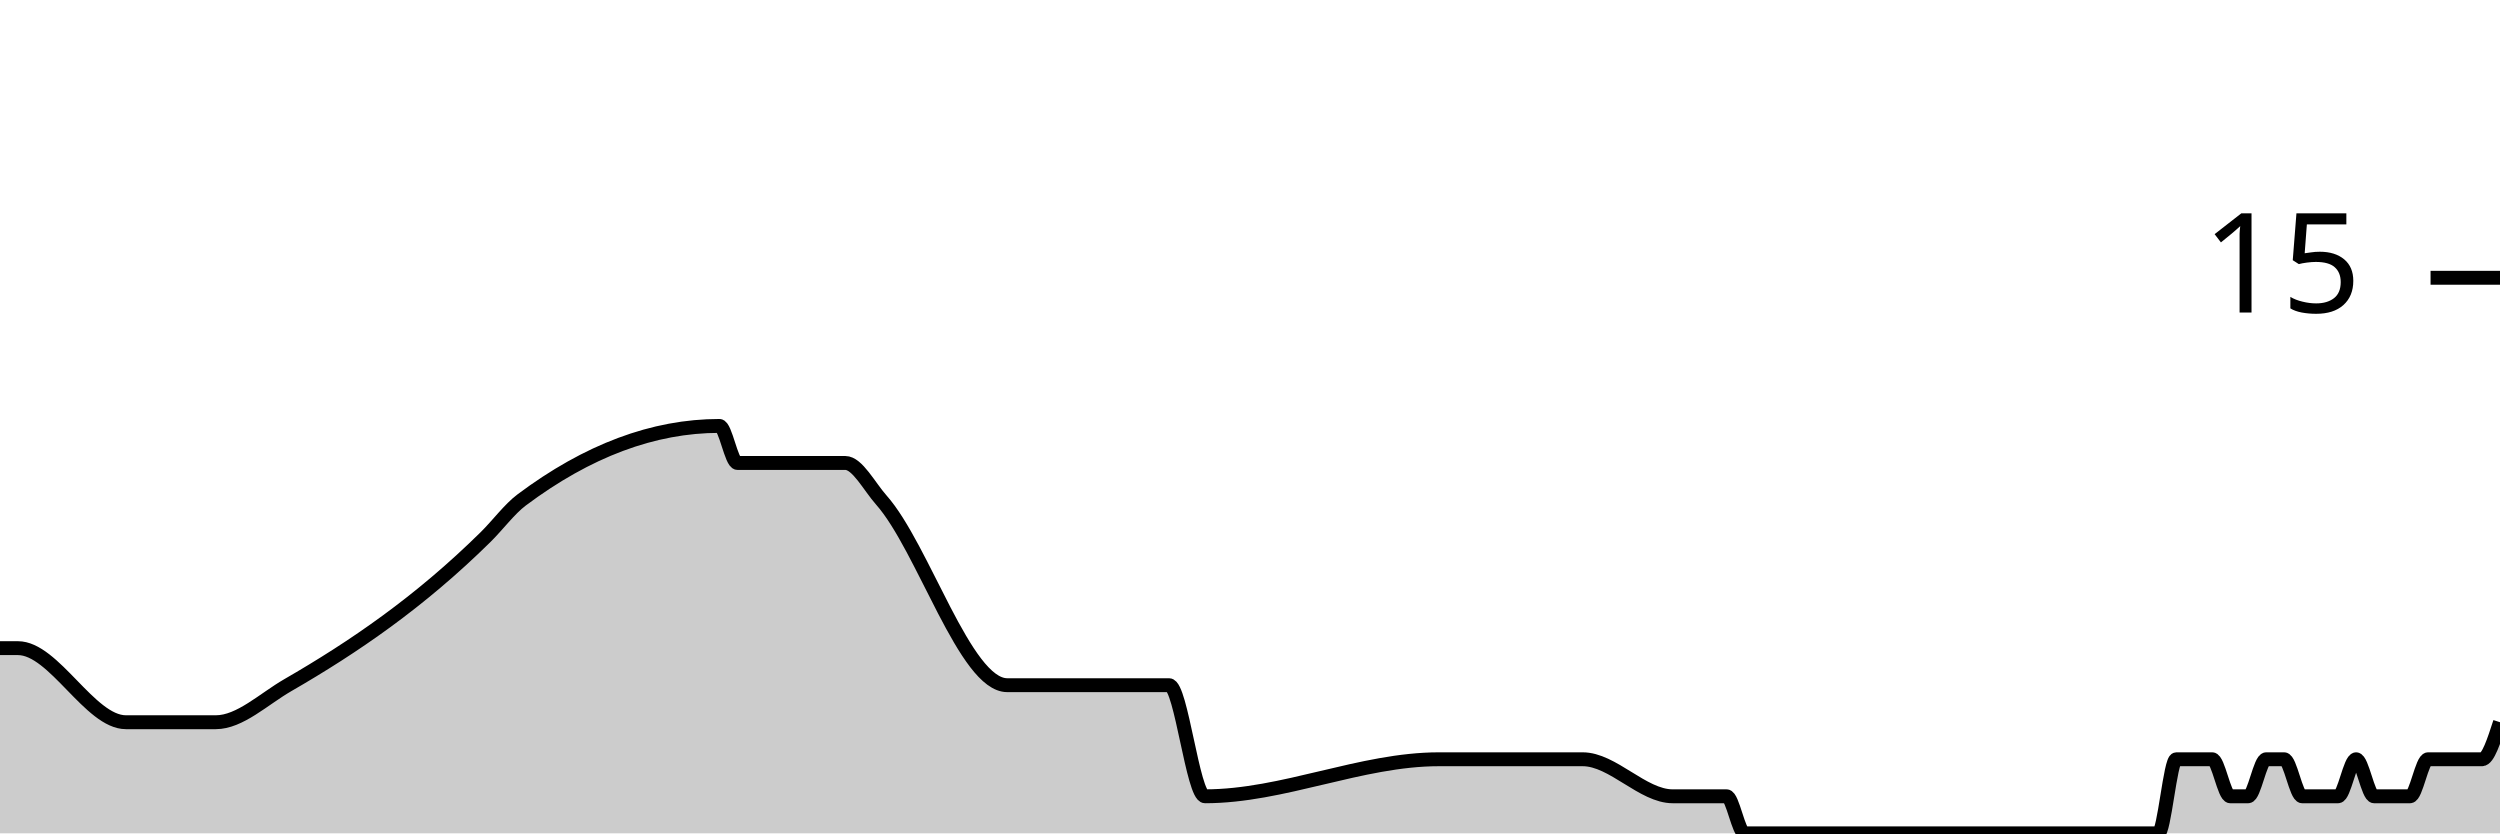
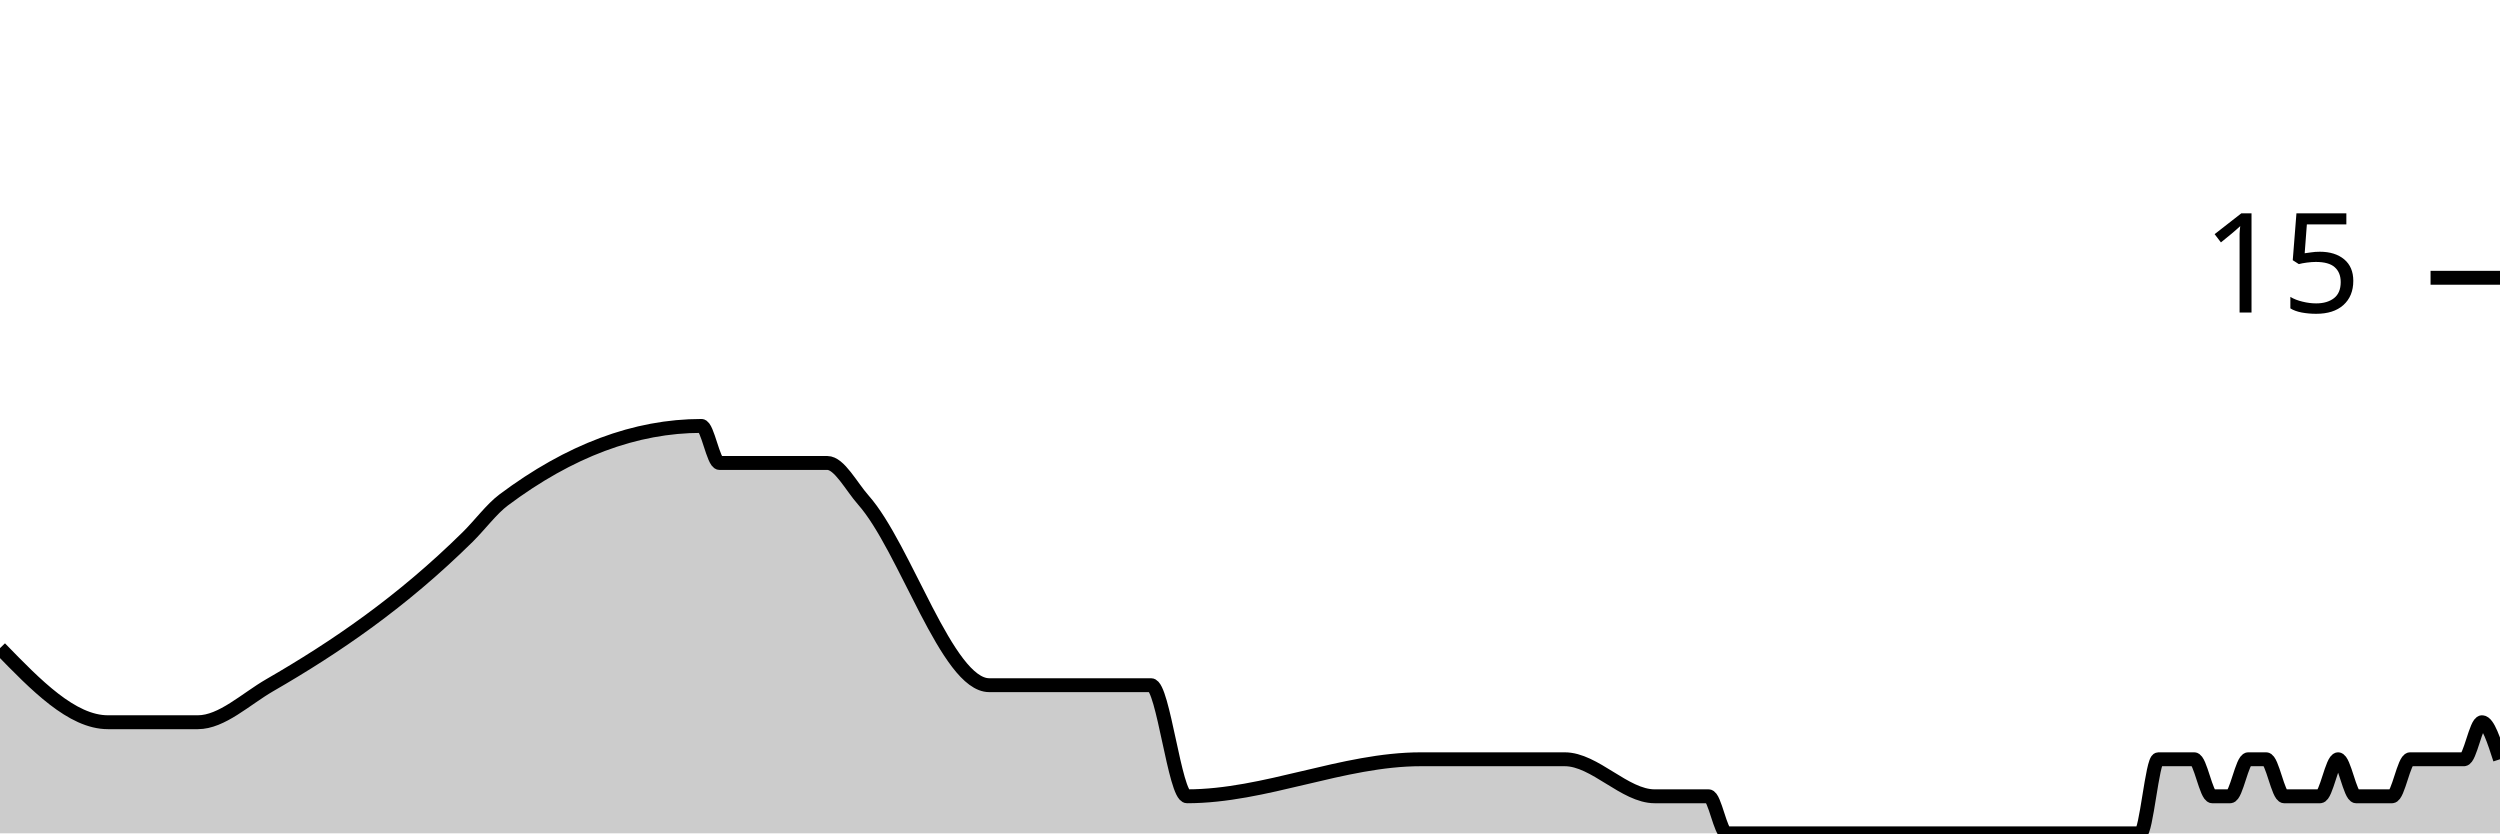
<svg xmlns="http://www.w3.org/2000/svg" viewBox="0 0 180 60">
  <g transform="translate(0,20)">
-     <path class="area" fill="rgba(0, 0, 0, 0.2)" d="M0,26.667C0.432,26.667,0.863,26.667,1.295,26.667C3.885,26.667,6.475,32,9.065,32C10.791,32,12.518,32,14.245,32C14.676,32,15.108,32,15.54,32C17.266,32,18.993,30.33,20.719,29.333C25.468,26.593,30.216,23.35,34.964,18.667C35.827,17.815,36.691,16.646,37.554,16C42.302,12.444,47.05,10.667,51.799,10.667C52.23,10.667,52.662,13.333,53.094,13.333C55.252,13.333,57.41,13.333,59.568,13.333C60,13.333,60.432,13.333,60.863,13.333C61.727,13.333,62.59,15.026,63.453,16C66.475,19.407,69.496,29.333,72.518,29.333C76.403,29.333,80.288,29.333,84.173,29.333C85.036,29.333,85.899,37.333,86.763,37.333C92.374,37.333,97.986,34.667,103.597,34.667C106.187,34.667,108.777,34.667,111.367,34.667C111.799,34.667,112.23,34.667,112.662,34.667C113.094,34.667,113.525,34.667,113.957,34.667C116.115,34.667,118.273,37.333,120.432,37.333C121.295,37.333,122.158,37.333,123.022,37.333C123.453,37.333,123.885,37.333,124.317,37.333C124.748,37.333,125.18,40,125.612,40C126.475,40,127.338,40,128.201,40C128.633,40,129.065,40,129.496,40C129.928,40,130.36,40,130.791,40C131.223,40,131.655,40,132.086,40C133.813,40,135.54,40,137.266,40C138.129,40,138.993,40,139.856,40C140.288,40,140.719,40,141.151,40C141.583,40,142.014,40,142.446,40C142.878,40,143.309,40,143.741,40C144.173,40,144.604,40,145.036,40C145.468,40,145.899,40,146.331,40C147.194,40,148.058,40,148.921,40C149.353,40,149.784,40,150.216,40C150.647,40,151.079,40,151.511,40C151.942,40,152.374,40,152.806,40C153.237,40,153.669,40,154.101,40C154.532,40,154.964,40,155.396,40C155.827,40,156.259,34.667,156.691,34.667C157.122,34.667,157.554,34.667,157.986,34.667C158.417,34.667,158.849,34.667,159.281,34.667C159.712,34.667,160.144,37.333,160.576,37.333C161.007,37.333,161.439,37.333,161.871,37.333C162.302,37.333,162.734,34.667,163.165,34.667C163.597,34.667,164.029,34.667,164.46,34.667C164.892,34.667,165.324,37.333,165.755,37.333C166.187,37.333,166.619,37.333,167.05,37.333C167.482,37.333,167.914,37.333,168.345,37.333C168.777,37.333,169.209,34.667,169.64,34.667C170.072,34.667,170.504,37.333,170.935,37.333C171.367,37.333,171.799,37.333,172.23,37.333C172.662,37.333,173.094,37.333,173.525,37.333C173.957,37.333,174.388,34.667,174.82,34.667C175.252,34.667,175.683,34.667,176.115,34.667C176.547,34.667,176.978,34.667,177.41,34.667C177.842,34.667,178.273,34.667,178.705,34.667C179.137,34.667,179.568,33.333,180,32L180,40C179.568,40,179.137,40,178.705,40C178.273,40,177.842,40,177.41,40C176.978,40,176.547,40,176.115,40C175.683,40,175.252,40,174.82,40C174.388,40,173.957,40,173.525,40C173.094,40,172.662,40,172.23,40C171.799,40,171.367,40,170.935,40C170.504,40,170.072,40,169.64,40C169.209,40,168.777,40,168.345,40C167.914,40,167.482,40,167.05,40C166.619,40,166.187,40,165.755,40C165.324,40,164.892,40,164.46,40C164.029,40,163.597,40,163.165,40C162.734,40,162.302,40,161.871,40C161.439,40,161.007,40,160.576,40C160.144,40,159.712,40,159.281,40C158.849,40,158.417,40,157.986,40C157.554,40,157.122,40,156.691,40C156.259,40,155.827,40,155.396,40C154.964,40,154.532,40,154.101,40C153.669,40,153.237,40,152.806,40C152.374,40,151.942,40,151.511,40C151.079,40,150.647,40,150.216,40C149.784,40,149.353,40,148.921,40C148.058,40,147.194,40,146.331,40C145.899,40,145.468,40,145.036,40C144.604,40,144.173,40,143.741,40C143.309,40,142.878,40,142.446,40C142.014,40,141.583,40,141.151,40C140.719,40,140.288,40,139.856,40C138.993,40,138.129,40,137.266,40C135.54,40,133.813,40,132.086,40C131.655,40,131.223,40,130.791,40C130.36,40,129.928,40,129.496,40C129.065,40,128.633,40,128.201,40C127.338,40,126.475,40,125.612,40C125.18,40,124.748,40,124.317,40C123.885,40,123.453,40,123.022,40C122.158,40,121.295,40,120.432,40C118.273,40,116.115,40,113.957,40C113.525,40,113.094,40,112.662,40C112.23,40,111.799,40,111.367,40C108.777,40,106.187,40,103.597,40C97.986,40,92.374,40,86.763,40C85.899,40,85.036,40,84.173,40C80.288,40,76.403,40,72.518,40C69.496,40,66.475,40,63.453,40C62.59,40,61.727,40,60.863,40C60.432,40,60,40,59.568,40C57.41,40,55.252,40,53.094,40C52.662,40,52.23,40,51.799,40C47.05,40,42.302,40,37.554,40C36.691,40,35.827,40,34.964,40C30.216,40,25.468,40,20.719,40C18.993,40,17.266,40,15.54,40C15.108,40,14.676,40,14.245,40C12.518,40,10.791,40,9.065,40C6.475,40,3.885,40,1.295,40C0.863,40,0.432,40,0,40Z" />
-     <path class="line" stroke="black" fill="none" d="M0,26.667C0.432,26.667,0.863,26.667,1.295,26.667C3.885,26.667,6.475,32,9.065,32C10.791,32,12.518,32,14.245,32C14.676,32,15.108,32,15.54,32C17.266,32,18.993,30.33,20.719,29.333C25.468,26.593,30.216,23.35,34.964,18.667C35.827,17.815,36.691,16.646,37.554,16C42.302,12.444,47.05,10.667,51.799,10.667C52.23,10.667,52.662,13.333,53.094,13.333C55.252,13.333,57.41,13.333,59.568,13.333C60,13.333,60.432,13.333,60.863,13.333C61.727,13.333,62.59,15.026,63.453,16C66.475,19.407,69.496,29.333,72.518,29.333C76.403,29.333,80.288,29.333,84.173,29.333C85.036,29.333,85.899,37.333,86.763,37.333C92.374,37.333,97.986,34.667,103.597,34.667C106.187,34.667,108.777,34.667,111.367,34.667C111.799,34.667,112.23,34.667,112.662,34.667C113.094,34.667,113.525,34.667,113.957,34.667C116.115,34.667,118.273,37.333,120.432,37.333C121.295,37.333,122.158,37.333,123.022,37.333C123.453,37.333,123.885,37.333,124.317,37.333C124.748,37.333,125.18,40,125.612,40C126.475,40,127.338,40,128.201,40C128.633,40,129.065,40,129.496,40C129.928,40,130.36,40,130.791,40C131.223,40,131.655,40,132.086,40C133.813,40,135.54,40,137.266,40C138.129,40,138.993,40,139.856,40C140.288,40,140.719,40,141.151,40C141.583,40,142.014,40,142.446,40C142.878,40,143.309,40,143.741,40C144.173,40,144.604,40,145.036,40C145.468,40,145.899,40,146.331,40C147.194,40,148.058,40,148.921,40C149.353,40,149.784,40,150.216,40C150.647,40,151.079,40,151.511,40C151.942,40,152.374,40,152.806,40C153.237,40,153.669,40,154.101,40C154.532,40,154.964,40,155.396,40C155.827,40,156.259,34.667,156.691,34.667C157.122,34.667,157.554,34.667,157.986,34.667C158.417,34.667,158.849,34.667,159.281,34.667C159.712,34.667,160.144,37.333,160.576,37.333C161.007,37.333,161.439,37.333,161.871,37.333C162.302,37.333,162.734,34.667,163.165,34.667C163.597,34.667,164.029,34.667,164.46,34.667C164.892,34.667,165.324,37.333,165.755,37.333C166.187,37.333,166.619,37.333,167.05,37.333C167.482,37.333,167.914,37.333,168.345,37.333C168.777,37.333,169.209,34.667,169.64,34.667C170.072,34.667,170.504,37.333,170.935,37.333C171.367,37.333,171.799,37.333,172.23,37.333C172.662,37.333,173.094,37.333,173.525,37.333C173.957,37.333,174.388,34.667,174.82,34.667C175.252,34.667,175.683,34.667,176.115,34.667C176.547,34.667,176.978,34.667,177.41,34.667C177.842,34.667,178.273,34.667,178.705,34.667C179.137,34.667,179.568,33.333,180,32" />
+     <path class="area" fill="rgba(0, 0, 0, 0.2)" d="M0,26.667C2.59,29.333,5.18,32,7.77,32C9.496,32,11.223,32,12.95,32C13.381,32,13.813,32,14.245,32C15.971,32,17.698,30.33,19.424,29.333C24.173,26.593,28.921,23.35,33.669,18.667C34.532,17.815,35.396,16.646,36.259,16C41.007,12.444,45.755,10.667,50.504,10.667C50.935,10.667,51.367,13.333,51.799,13.333C53.957,13.333,56.115,13.333,58.273,13.333C58.705,13.333,59.137,13.333,59.568,13.333C60.432,13.333,61.295,15.026,62.158,16C65.18,19.407,68.201,29.333,71.223,29.333C75.108,29.333,78.993,29.333,82.878,29.333C83.741,29.333,84.604,37.333,85.468,37.333C91.079,37.333,96.691,34.667,102.302,34.667C104.892,34.667,107.482,34.667,110.072,34.667C110.504,34.667,110.935,34.667,111.367,34.667C111.799,34.667,112.23,34.667,112.662,34.667C114.82,34.667,116.978,37.333,119.137,37.333C120,37.333,120.863,37.333,121.727,37.333C122.158,37.333,122.59,37.333,123.022,37.333C123.453,37.333,123.885,40,124.317,40C125.18,40,126.043,40,126.906,40C127.338,40,127.77,40,128.201,40C128.633,40,129.065,40,129.496,40C129.928,40,130.36,40,130.791,40C132.518,40,134.245,40,135.971,40C136.835,40,137.698,40,138.561,40C138.993,40,139.424,40,139.856,40C140.288,40,140.719,40,141.151,40C141.583,40,142.014,40,142.446,40C142.878,40,143.309,40,143.741,40C144.173,40,144.604,40,145.036,40C145.899,40,146.763,40,147.626,40C148.058,40,148.489,40,148.921,40C149.353,40,149.784,40,150.216,40C150.647,40,151.079,40,151.511,40C151.942,40,152.374,40,152.806,40C153.237,40,153.669,40,154.101,40C154.532,40,154.964,34.667,155.396,34.667C155.827,34.667,156.259,34.667,156.691,34.667C157.122,34.667,157.554,34.667,157.986,34.667C158.417,34.667,158.849,37.333,159.281,37.333C159.712,37.333,160.144,37.333,160.576,37.333C161.007,37.333,161.439,34.667,161.871,34.667C162.302,34.667,162.734,34.667,163.165,34.667C163.597,34.667,164.029,37.333,164.46,37.333C164.892,37.333,165.324,37.333,165.755,37.333C166.187,37.333,166.619,37.333,167.05,37.333C167.482,37.333,167.914,34.667,168.345,34.667C168.777,34.667,169.209,37.333,169.64,37.333C170.072,37.333,170.504,37.333,170.935,37.333C171.367,37.333,171.799,37.333,172.23,37.333C172.662,37.333,173.094,34.667,173.525,34.667C173.957,34.667,174.388,34.667,174.82,34.667C175.252,34.667,175.683,34.667,176.115,34.667C176.547,34.667,176.978,34.667,177.41,34.667C177.842,34.667,178.273,32,178.705,32C179.137,32,179.568,33.333,180,34.667L180,40C179.568,40,179.137,40,178.705,40C178.273,40,177.842,40,177.41,40C176.978,40,176.547,40,176.115,40C175.683,40,175.252,40,174.82,40C174.388,40,173.957,40,173.525,40C173.094,40,172.662,40,172.23,40C171.799,40,171.367,40,170.935,40C170.504,40,170.072,40,169.64,40C169.209,40,168.777,40,168.345,40C167.914,40,167.482,40,167.05,40C166.619,40,166.187,40,165.755,40C165.324,40,164.892,40,164.46,40C164.029,40,163.597,40,163.165,40C162.734,40,162.302,40,161.871,40C161.439,40,161.007,40,160.576,40C160.144,40,159.712,40,159.281,40C158.849,40,158.417,40,157.986,40C157.554,40,157.122,40,156.691,40C156.259,40,155.827,40,155.396,40C154.964,40,154.532,40,154.101,40C153.669,40,153.237,40,152.806,40C152.374,40,151.942,40,151.511,40C151.079,40,150.647,40,150.216,40C149.784,40,149.353,40,148.921,40C148.489,40,148.058,40,147.626,40C146.763,40,145.899,40,145.036,40C144.604,40,144.173,40,143.741,40C143.309,40,142.878,40,142.446,40C142.014,40,141.583,40,141.151,40C140.719,40,140.288,40,139.856,40C139.424,40,138.993,40,138.561,40C137.698,40,136.835,40,135.971,40C134.245,40,132.518,40,130.791,40C130.36,40,129.928,40,129.496,40C129.065,40,128.633,40,128.201,40C127.77,40,127.338,40,126.906,40C126.043,40,125.18,40,124.317,40C123.885,40,123.453,40,123.022,40C122.59,40,122.158,40,121.727,40C120.863,40,120,40,119.137,40C116.978,40,114.82,40,112.662,40C112.23,40,111.799,40,111.367,40C110.935,40,110.504,40,110.072,40C107.482,40,104.892,40,102.302,40C96.691,40,91.079,40,85.468,40C84.604,40,83.741,40,82.878,40C78.993,40,75.108,40,71.223,40C68.201,40,65.18,40,62.158,40C61.295,40,60.432,40,59.568,40C59.137,40,58.705,40,58.273,40C56.115,40,53.957,40,51.799,40C51.367,40,50.935,40,50.504,40C45.755,40,41.007,40,36.259,40C35.396,40,34.532,40,33.669,40C28.921,40,24.173,40,19.424,40C17.698,40,15.971,40,14.245,40C13.813,40,13.381,40,12.95,40C11.223,40,9.496,40,7.77,40C5.18,40,2.59,40,0,40Z" />
+     <path class="line" stroke="black" fill="none" d="M0,26.667C2.59,29.333,5.18,32,7.77,32C9.496,32,11.223,32,12.95,32C13.381,32,13.813,32,14.245,32C15.971,32,17.698,30.33,19.424,29.333C24.173,26.593,28.921,23.35,33.669,18.667C34.532,17.815,35.396,16.646,36.259,16C41.007,12.444,45.755,10.667,50.504,10.667C50.935,10.667,51.367,13.333,51.799,13.333C53.957,13.333,56.115,13.333,58.273,13.333C58.705,13.333,59.137,13.333,59.568,13.333C60.432,13.333,61.295,15.026,62.158,16C65.18,19.407,68.201,29.333,71.223,29.333C75.108,29.333,78.993,29.333,82.878,29.333C83.741,29.333,84.604,37.333,85.468,37.333C91.079,37.333,96.691,34.667,102.302,34.667C104.892,34.667,107.482,34.667,110.072,34.667C110.504,34.667,110.935,34.667,111.367,34.667C111.799,34.667,112.23,34.667,112.662,34.667C114.82,34.667,116.978,37.333,119.137,37.333C120,37.333,120.863,37.333,121.727,37.333C122.158,37.333,122.59,37.333,123.022,37.333C123.453,37.333,123.885,40,124.317,40C125.18,40,126.043,40,126.906,40C127.338,40,127.77,40,128.201,40C128.633,40,129.065,40,129.496,40C129.928,40,130.36,40,130.791,40C132.518,40,134.245,40,135.971,40C136.835,40,137.698,40,138.561,40C138.993,40,139.424,40,139.856,40C140.288,40,140.719,40,141.151,40C141.583,40,142.014,40,142.446,40C142.878,40,143.309,40,143.741,40C144.173,40,144.604,40,145.036,40C145.899,40,146.763,40,147.626,40C148.058,40,148.489,40,148.921,40C149.353,40,149.784,40,150.216,40C150.647,40,151.079,40,151.511,40C151.942,40,152.374,40,152.806,40C153.237,40,153.669,40,154.101,40C154.532,40,154.964,34.667,155.396,34.667C155.827,34.667,156.259,34.667,156.691,34.667C157.122,34.667,157.554,34.667,157.986,34.667C158.417,34.667,158.849,37.333,159.281,37.333C159.712,37.333,160.144,37.333,160.576,37.333C161.007,37.333,161.439,34.667,161.871,34.667C162.302,34.667,162.734,34.667,163.165,34.667C163.597,34.667,164.029,37.333,164.46,37.333C164.892,37.333,165.324,37.333,165.755,37.333C166.187,37.333,166.619,37.333,167.05,37.333C167.482,37.333,167.914,34.667,168.345,34.667C168.777,34.667,169.209,37.333,169.64,37.333C170.072,37.333,170.504,37.333,170.935,37.333C171.367,37.333,171.799,37.333,172.23,37.333C172.662,37.333,173.094,34.667,173.525,34.667C173.957,34.667,174.388,34.667,174.82,34.667C175.252,34.667,175.683,34.667,176.115,34.667C176.547,34.667,176.978,34.667,177.41,34.667C177.842,34.667,178.273,32,178.705,32C179.137,32,179.568,33.333,180,34.667" />
    <path class="axis-ceiling" stroke-width="1" stroke="black" fill="none" d="M175,0L180,0" />
    <text class="axis-ceiling-label" font-family="sans-serif" text-anchor="end" font-size="10px" x="170" y="2.5">15</text>
  </g>
</svg>
